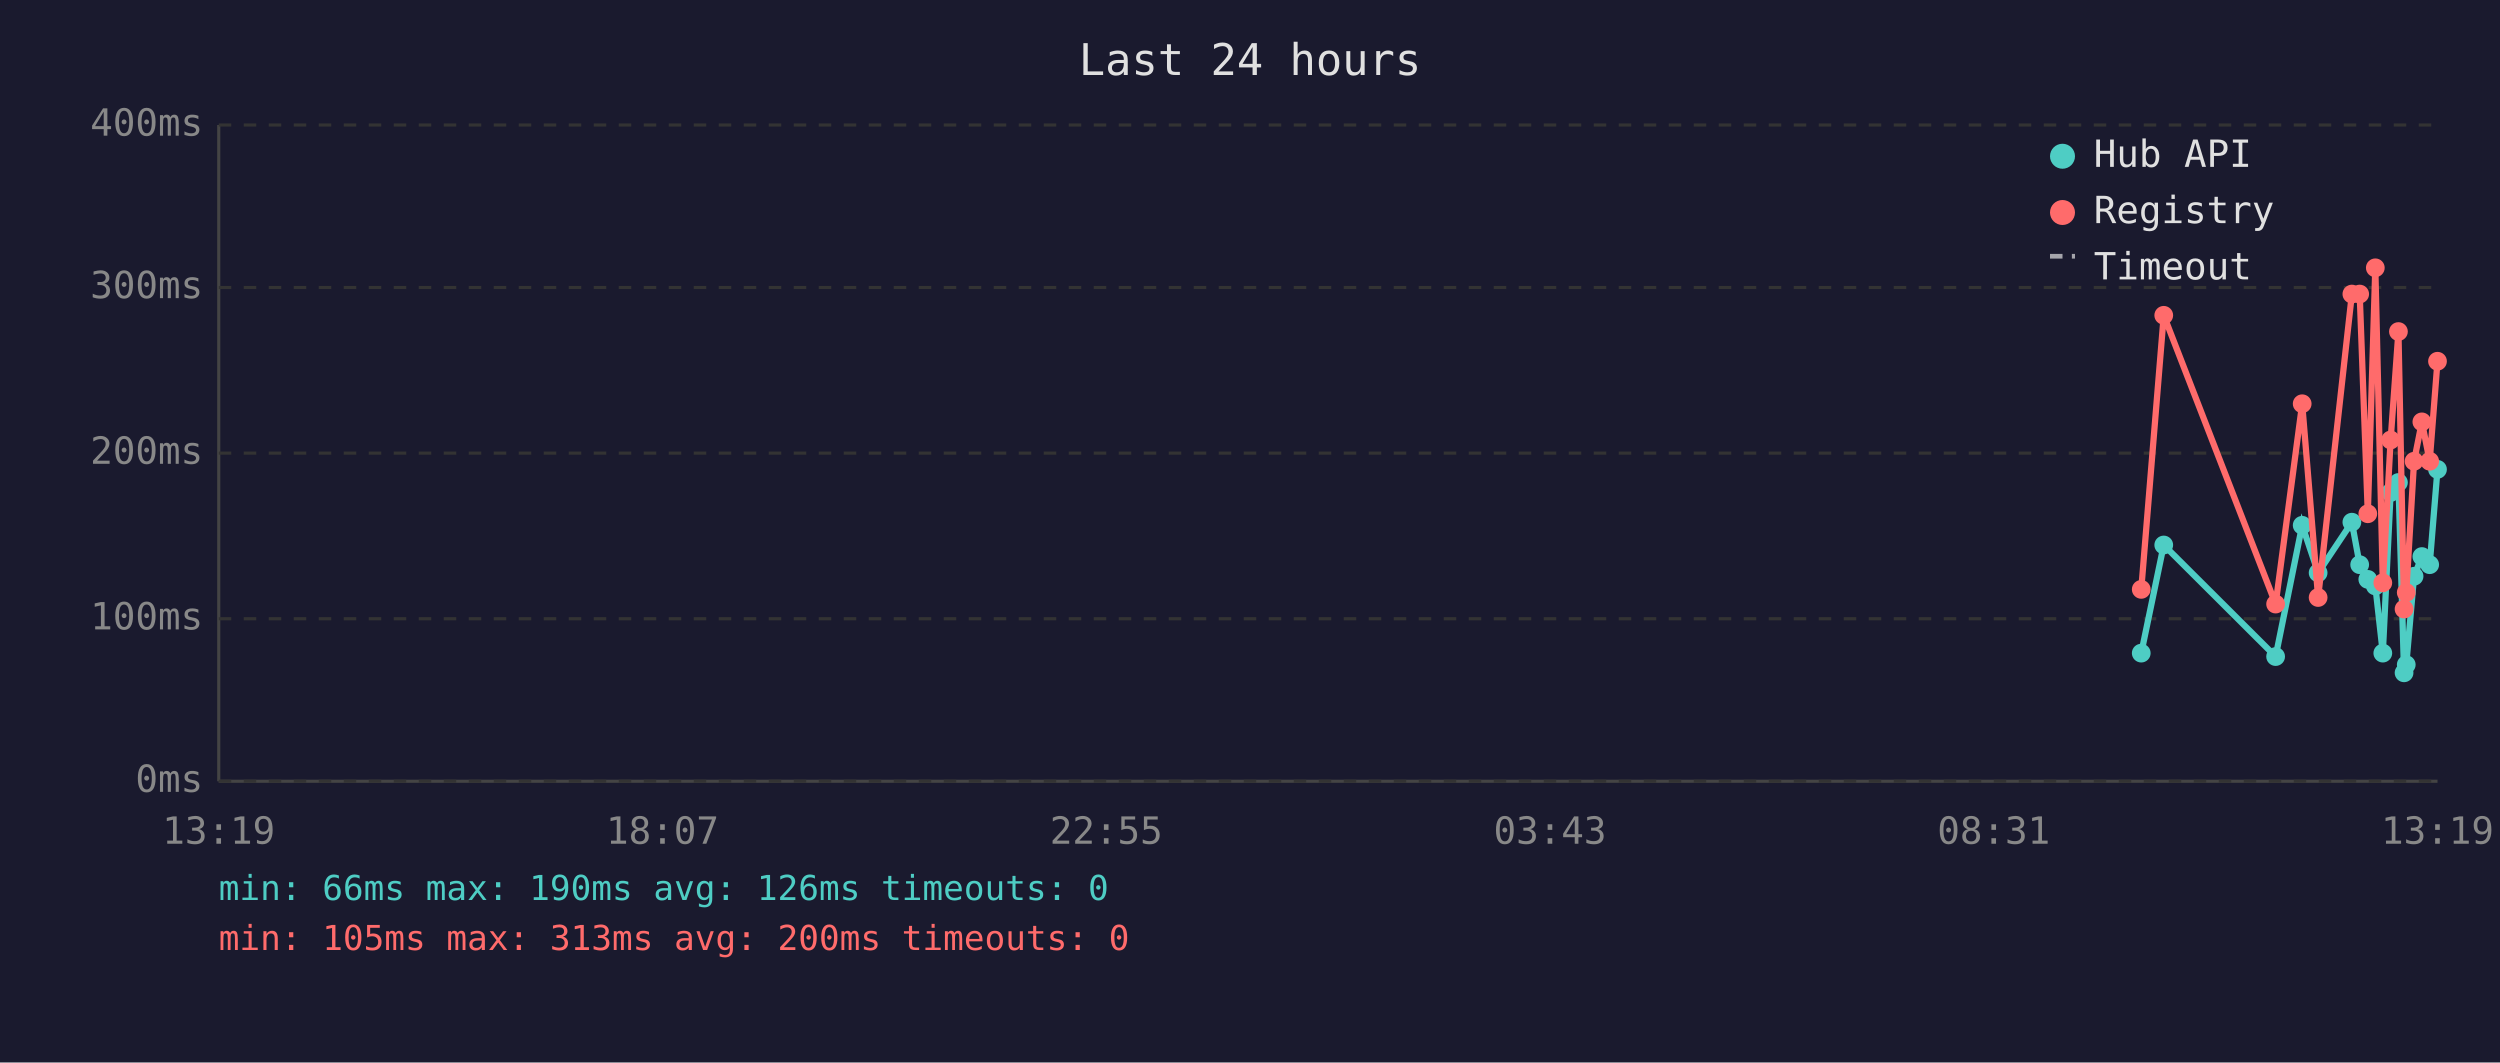
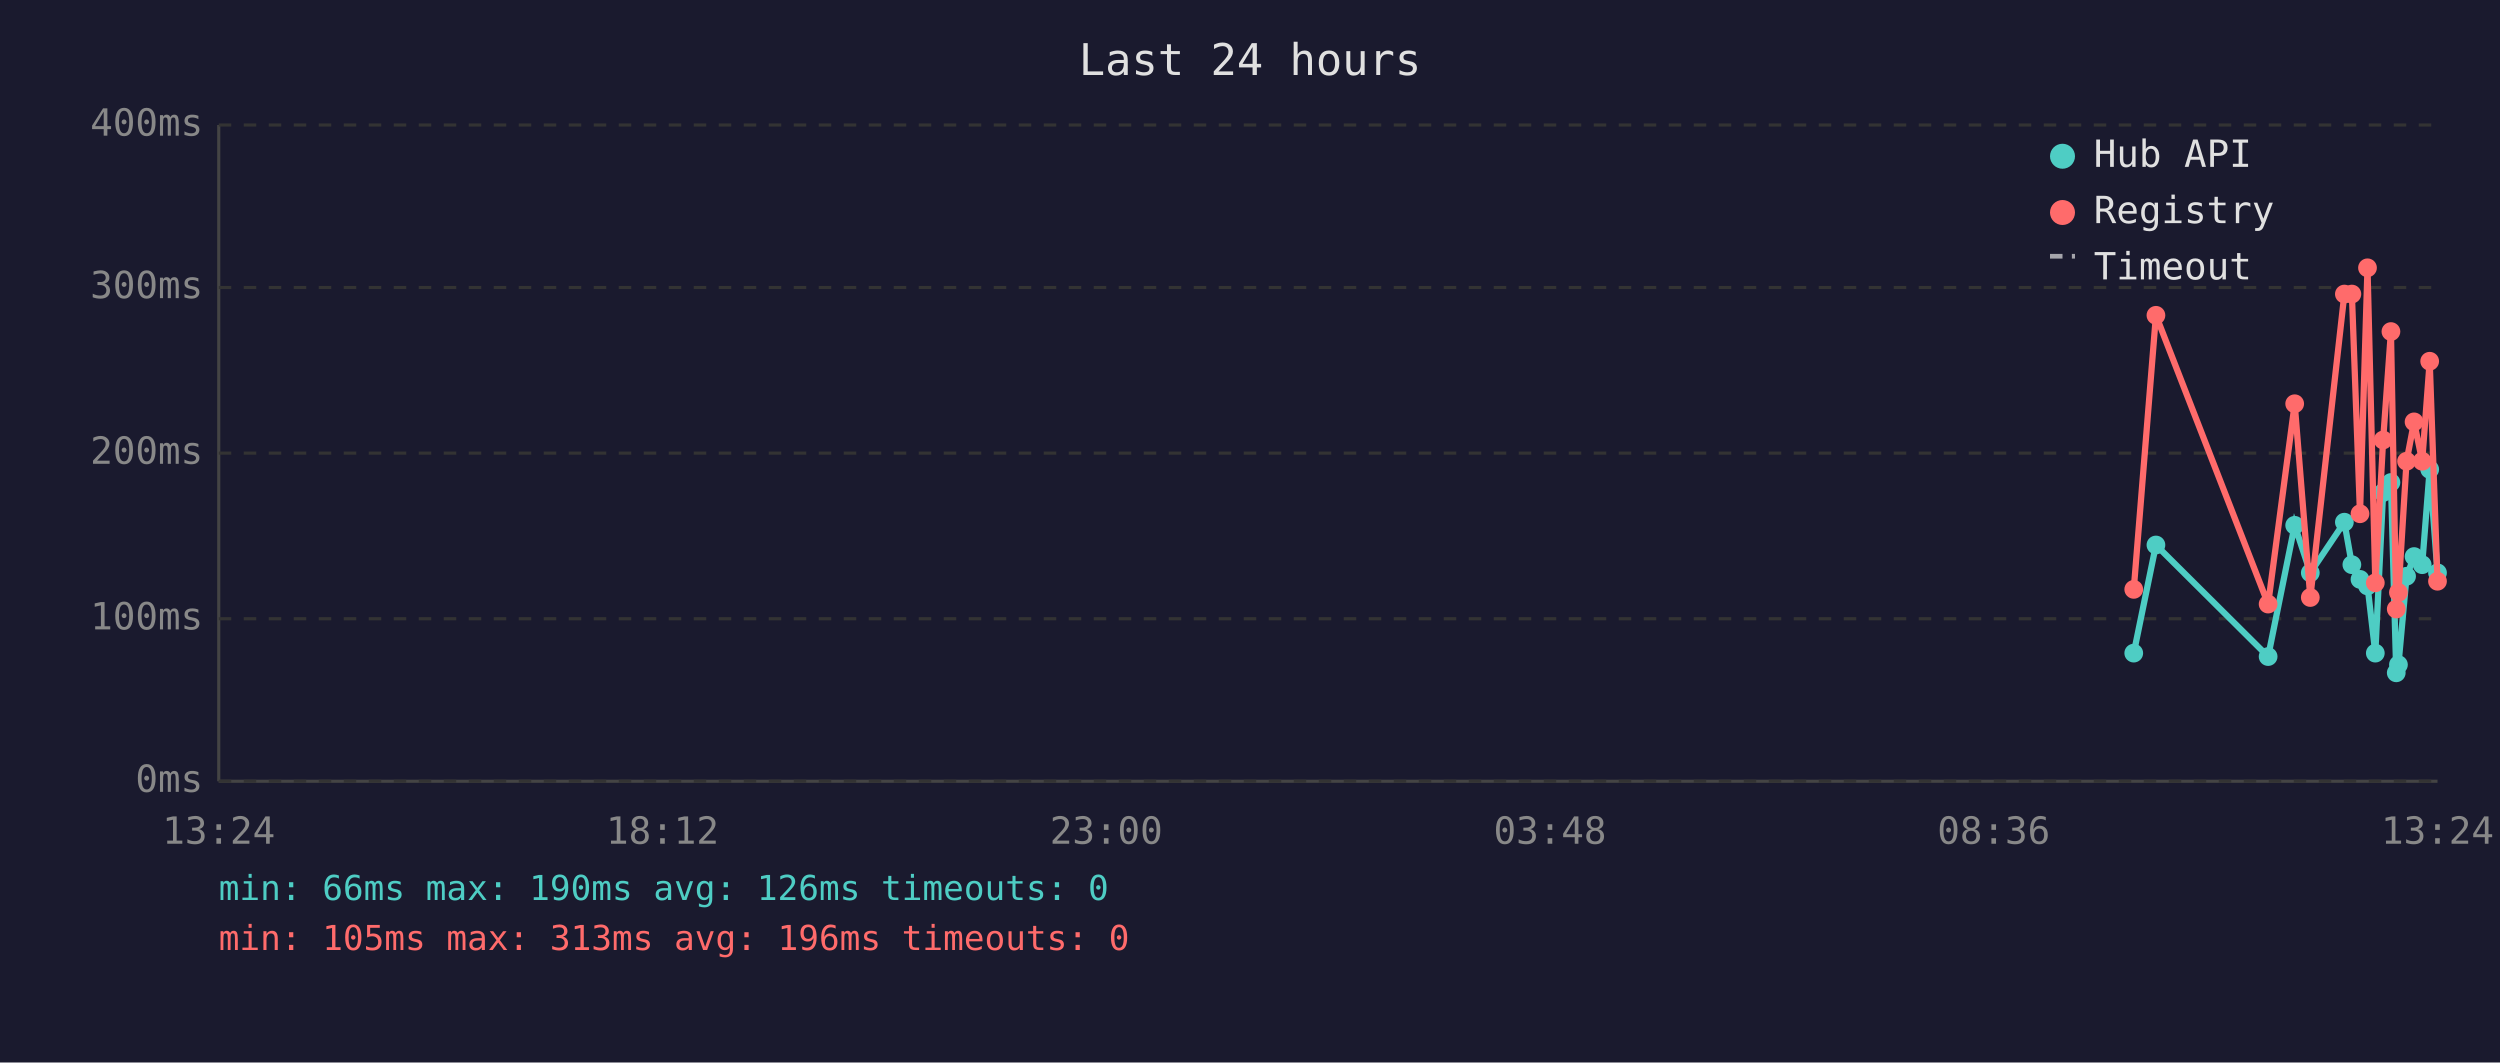
<svg xmlns="http://www.w3.org/2000/svg" viewBox="0 0 800 340" font-family="monospace" font-size="12">
  <rect width="800" height="340" fill="#1a1a2e" />
  <text x="400" y="24" fill="#e0e0e0" font-size="14" text-anchor="middle">Last 24 hours</text>
  <line x1="70" y1="40" x2="70" y2="250" stroke="#444" stroke-width="1" />
  <line x1="70" y1="250" x2="780" y2="250" stroke="#444" stroke-width="1" />
  <line x1="70" y1="250" x2="780" y2="250" stroke="#333" stroke-width="1" stroke-dasharray="4" />
  <text x="65" y="250" fill="#888" text-anchor="end" dominant-baseline="middle">0ms</text>
  <line x1="70" y1="198" x2="780" y2="198" stroke="#333" stroke-width="1" stroke-dasharray="4" />
  <text x="65" y="198" fill="#888" text-anchor="end" dominant-baseline="middle">100ms</text>
  <line x1="70" y1="145" x2="780" y2="145" stroke="#333" stroke-width="1" stroke-dasharray="4" />
  <text x="65" y="145" fill="#888" text-anchor="end" dominant-baseline="middle">200ms</text>
  <line x1="70" y1="92" x2="780" y2="92" stroke="#333" stroke-width="1" stroke-dasharray="4" />
  <text x="65" y="92" fill="#888" text-anchor="end" dominant-baseline="middle">300ms</text>
  <line x1="70" y1="40" x2="780" y2="40" stroke="#333" stroke-width="1" stroke-dasharray="4" />
  <text x="65" y="40" fill="#888" text-anchor="end" dominant-baseline="middle">400ms</text>
-   <text x="70" y="270" fill="#888" text-anchor="middle">13:19</text>
-   <text x="212" y="270" fill="#888" text-anchor="middle">18:07</text>
-   <text x="354" y="270" fill="#888" text-anchor="middle">22:55</text>
-   <text x="496" y="270" fill="#888" text-anchor="middle">03:43</text>
-   <text x="638" y="270" fill="#888" text-anchor="middle">08:31</text>
-   <text x="780" y="270" fill="#888" text-anchor="middle">13:19</text>
-   <polyline points="685.2,209.0 692.4,174.4 728.2,210.1 736.7,168.1 741.8,183.3 752.6,167.1 755.1,180.7 757.7,185.4 760.1,187.5 762.5,209.0 765.0,157.6 767.5,154.4 769.3,215.3 770.0,212.7 772.5,184.4 775.0,178.1 777.5,180.7 780.0,150.2" fill="none" stroke="#4ecdc4" stroke-width="2" opacity="1" />
-   <circle cx="685.2" cy="209.0" r="3" fill="#4ecdc4" />
-   <circle cx="692.4" cy="174.4" r="3" fill="#4ecdc4" />
-   <circle cx="728.2" cy="210.1" r="3" fill="#4ecdc4" />
-   <circle cx="736.7" cy="168.1" r="3" fill="#4ecdc4" />
-   <circle cx="741.8" cy="183.3" r="3" fill="#4ecdc4" />
-   <circle cx="752.6" cy="167.1" r="3" fill="#4ecdc4" />
-   <circle cx="755.1" cy="180.7" r="3" fill="#4ecdc4" />
-   <circle cx="757.7" cy="185.4" r="3" fill="#4ecdc4" />
-   <circle cx="760.1" cy="187.5" r="3" fill="#4ecdc4" />
-   <circle cx="762.5" cy="209.0" r="3" fill="#4ecdc4" />
-   <circle cx="765.0" cy="157.6" r="3" fill="#4ecdc4" />
-   <circle cx="767.5" cy="154.4" r="3" fill="#4ecdc4" />
-   <circle cx="769.3" cy="215.3" r="3" fill="#4ecdc4" />
-   <circle cx="770.0" cy="212.7" r="3" fill="#4ecdc4" />
-   <circle cx="772.5" cy="184.4" r="3" fill="#4ecdc4" />
-   <circle cx="775.0" cy="178.1" r="3" fill="#4ecdc4" />
-   <circle cx="777.5" cy="180.7" r="3" fill="#4ecdc4" />
-   <circle cx="780.0" cy="150.2" r="3" fill="#4ecdc4" />
-   <polyline points="685.2,188.6 692.4,100.9 728.2,193.3 736.7,129.2 741.8,191.2 752.6,94.1 755.1,94.1 757.7,164.4 760.1,85.7 762.5,186.5 765.0,140.8 767.5,106.1 769.3,194.9 770.0,189.6 772.5,147.6 775.0,135.0 777.5,147.6 780.0,115.6" fill="none" stroke="#ff6b6b" stroke-width="2" opacity="1" />
-   <circle cx="685.2" cy="188.6" r="3" fill="#ff6b6b" />
-   <circle cx="692.4" cy="100.9" r="3" fill="#ff6b6b" />
-   <circle cx="728.2" cy="193.3" r="3" fill="#ff6b6b" />
-   <circle cx="736.7" cy="129.2" r="3" fill="#ff6b6b" />
-   <circle cx="741.8" cy="191.2" r="3" fill="#ff6b6b" />
+   <text x="70" y="270" fill="#888" text-anchor="middle">13:24</text>
+   <text x="212" y="270" fill="#888" text-anchor="middle">18:12</text>
+   <text x="354" y="270" fill="#888" text-anchor="middle">23:00</text>
+   <text x="496" y="270" fill="#888" text-anchor="middle">03:48</text>
+   <text x="638" y="270" fill="#888" text-anchor="middle">08:36</text>
+   <text x="780" y="270" fill="#888" text-anchor="middle">13:24</text>
+   <polyline points="682.8,209.0 689.9,174.4 725.8,210.1 734.3,168.1 739.3,183.3 750.2,167.1 752.6,180.7 755.2,185.4 757.6,187.5 760.1,209.0 762.6,157.6 765.1,154.4 766.8,215.3 767.5,212.7 770.1,184.4 772.5,178.1 775.1,180.7 777.5,150.2 780.0,183.3" fill="none" stroke="#4ecdc4" stroke-width="2" opacity="1" />
+   <circle cx="682.8" cy="209.0" r="3" fill="#4ecdc4" />
+   <circle cx="689.9" cy="174.4" r="3" fill="#4ecdc4" />
+   <circle cx="725.8" cy="210.1" r="3" fill="#4ecdc4" />
+   <circle cx="734.3" cy="168.1" r="3" fill="#4ecdc4" />
+   <circle cx="739.3" cy="183.3" r="3" fill="#4ecdc4" />
+   <circle cx="750.2" cy="167.1" r="3" fill="#4ecdc4" />
+   <circle cx="752.6" cy="180.7" r="3" fill="#4ecdc4" />
+   <circle cx="755.2" cy="185.4" r="3" fill="#4ecdc4" />
+   <circle cx="757.6" cy="187.5" r="3" fill="#4ecdc4" />
+   <circle cx="760.1" cy="209.0" r="3" fill="#4ecdc4" />
+   <circle cx="762.6" cy="157.6" r="3" fill="#4ecdc4" />
+   <circle cx="765.1" cy="154.4" r="3" fill="#4ecdc4" />
+   <circle cx="766.8" cy="215.3" r="3" fill="#4ecdc4" />
+   <circle cx="767.5" cy="212.7" r="3" fill="#4ecdc4" />
+   <circle cx="770.1" cy="184.4" r="3" fill="#4ecdc4" />
+   <circle cx="772.5" cy="178.1" r="3" fill="#4ecdc4" />
+   <circle cx="775.1" cy="180.7" r="3" fill="#4ecdc4" />
+   <circle cx="777.5" cy="150.2" r="3" fill="#4ecdc4" />
+   <circle cx="780.0" cy="183.3" r="3" fill="#4ecdc4" />
+   <polyline points="682.8,188.6 689.9,100.9 725.8,193.3 734.3,129.2 739.3,191.2 750.2,94.1 752.6,94.1 755.2,164.4 757.6,85.7 760.1,186.5 762.6,140.8 765.1,106.1 766.8,194.9 767.5,189.6 770.1,147.6 772.5,135.0 775.1,147.6 777.5,115.6 780.0,186.0" fill="none" stroke="#ff6b6b" stroke-width="2" opacity="1" />
+   <circle cx="682.8" cy="188.6" r="3" fill="#ff6b6b" />
+   <circle cx="689.9" cy="100.9" r="3" fill="#ff6b6b" />
+   <circle cx="725.8" cy="193.3" r="3" fill="#ff6b6b" />
+   <circle cx="734.3" cy="129.2" r="3" fill="#ff6b6b" />
+   <circle cx="739.3" cy="191.2" r="3" fill="#ff6b6b" />
+   <circle cx="750.2" cy="94.1" r="3" fill="#ff6b6b" />
  <circle cx="752.6" cy="94.1" r="3" fill="#ff6b6b" />
-   <circle cx="755.1" cy="94.1" r="3" fill="#ff6b6b" />
-   <circle cx="757.7" cy="164.4" r="3" fill="#ff6b6b" />
-   <circle cx="760.1" cy="85.7" r="3" fill="#ff6b6b" />
-   <circle cx="762.5" cy="186.5" r="3" fill="#ff6b6b" />
-   <circle cx="765.0" cy="140.8" r="3" fill="#ff6b6b" />
-   <circle cx="767.5" cy="106.1" r="3" fill="#ff6b6b" />
-   <circle cx="769.3" cy="194.9" r="3" fill="#ff6b6b" />
-   <circle cx="770.0" cy="189.6" r="3" fill="#ff6b6b" />
-   <circle cx="772.5" cy="147.6" r="3" fill="#ff6b6b" />
-   <circle cx="775.0" cy="135.0" r="3" fill="#ff6b6b" />
-   <circle cx="777.5" cy="147.6" r="3" fill="#ff6b6b" />
-   <circle cx="780.0" cy="115.6" r="3" fill="#ff6b6b" />
+   <circle cx="755.2" cy="164.4" r="3" fill="#ff6b6b" />
+   <circle cx="757.6" cy="85.7" r="3" fill="#ff6b6b" />
+   <circle cx="760.1" cy="186.5" r="3" fill="#ff6b6b" />
+   <circle cx="762.6" cy="140.8" r="3" fill="#ff6b6b" />
+   <circle cx="765.1" cy="106.1" r="3" fill="#ff6b6b" />
+   <circle cx="766.8" cy="194.9" r="3" fill="#ff6b6b" />
+   <circle cx="767.5" cy="189.6" r="3" fill="#ff6b6b" />
+   <circle cx="770.1" cy="147.6" r="3" fill="#ff6b6b" />
+   <circle cx="772.5" cy="135.0" r="3" fill="#ff6b6b" />
+   <circle cx="775.1" cy="147.6" r="3" fill="#ff6b6b" />
+   <circle cx="777.5" cy="115.6" r="3" fill="#ff6b6b" />
+   <circle cx="780.0" cy="186.0" r="3" fill="#ff6b6b" />
  <circle cx="660" cy="50" r="4" fill="#4ecdc4" />
  <text x="670" y="50" fill="#e0e0e0" dominant-baseline="middle">Hub API</text>
  <circle cx="660" cy="68" r="4" fill="#ff6b6b" />
  <text x="670" y="68" fill="#e0e0e0" dominant-baseline="middle">Registry</text>
  <line x1="656" y1="82" x2="664" y2="82" stroke="#e0e0e0" stroke-width="1.5" stroke-dasharray="4,3" opacity="0.7" />
  <text x="670" y="86" fill="#e0e0e0" dominant-baseline="middle">Timeout</text>
  <text x="70" y="288" fill="#4ecdc4" font-size="11">min: 66ms  max: 190ms  avg: 126ms  timeouts: 0</text>
-   <text x="70" y="304" fill="#ff6b6b" font-size="11">min: 105ms  max: 313ms  avg: 200ms  timeouts: 0</text>
+   <text x="70" y="304" fill="#ff6b6b" font-size="11">min: 105ms  max: 313ms  avg: 196ms  timeouts: 0</text>
</svg>
